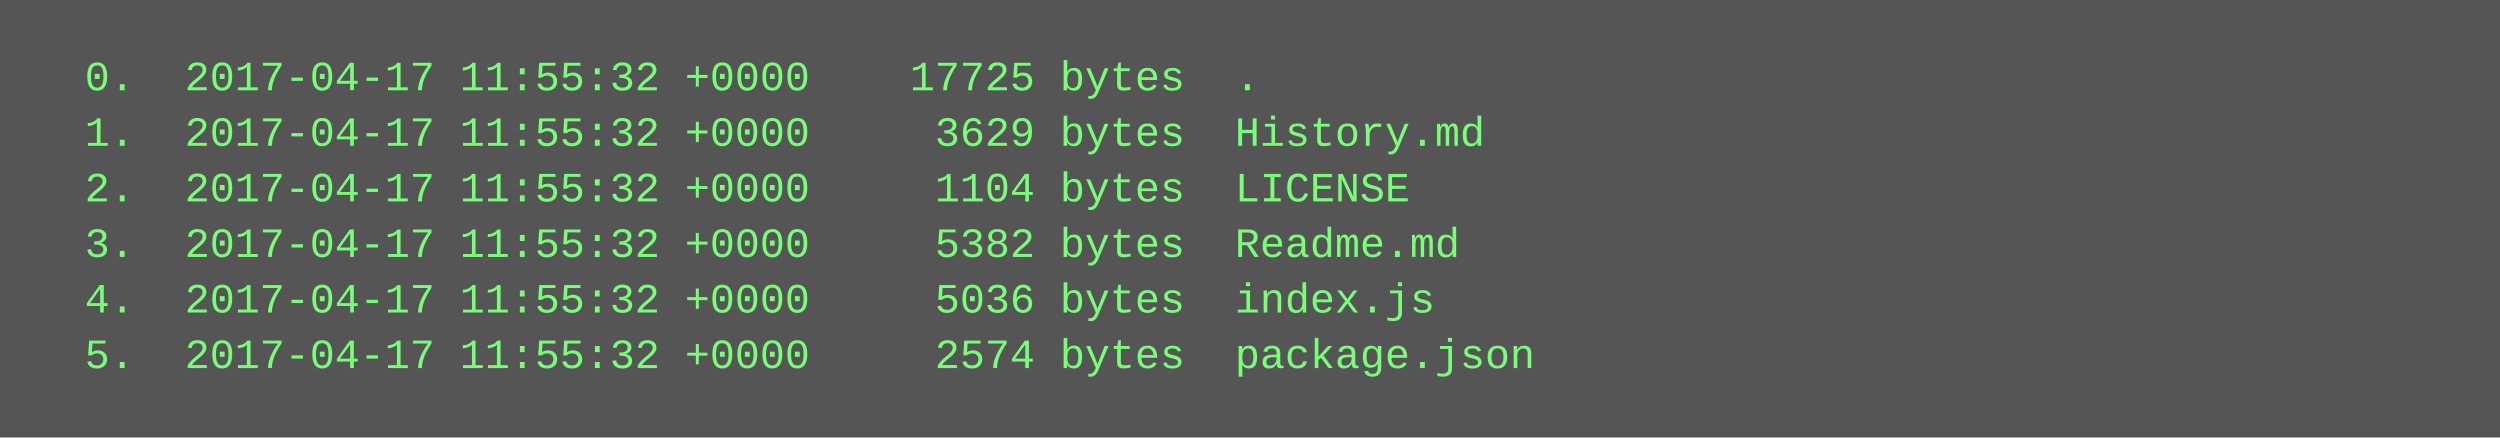
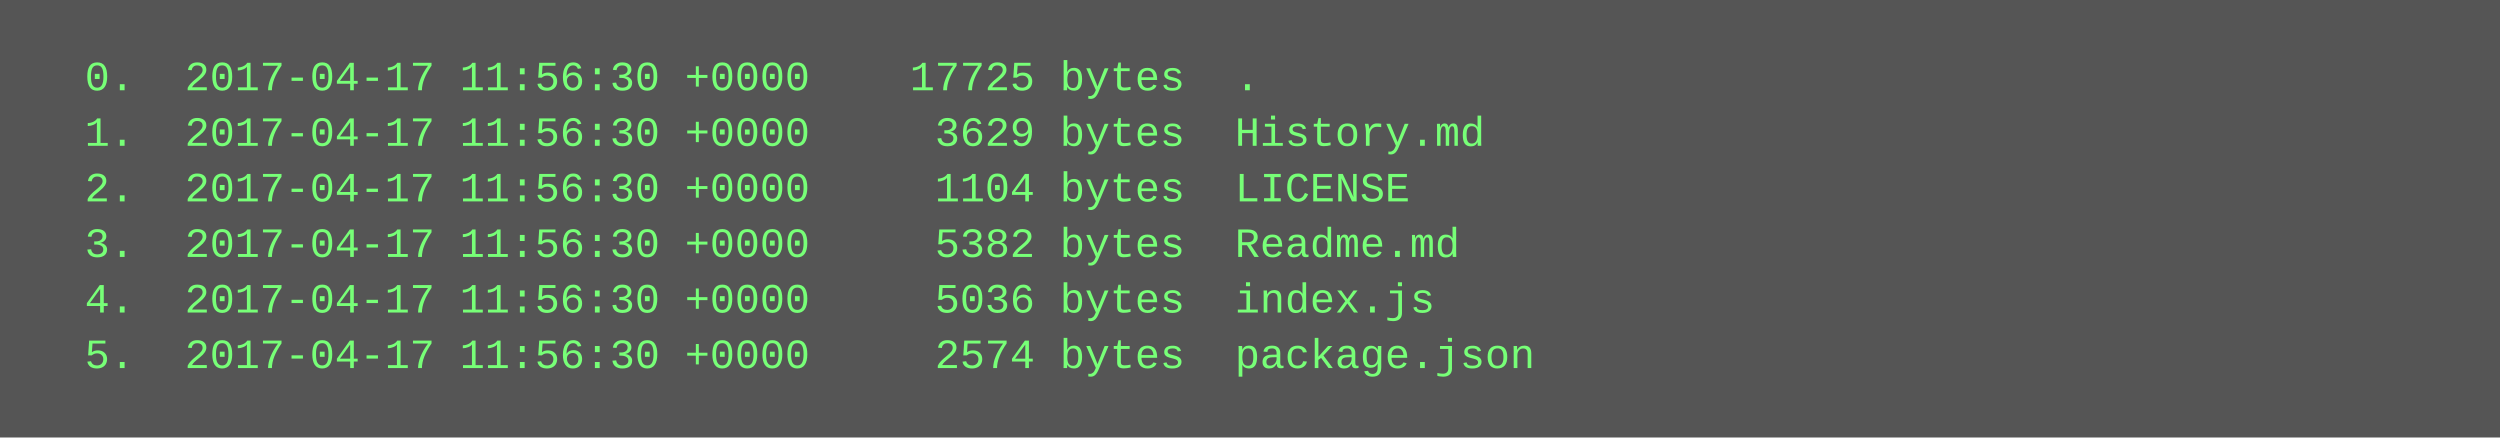
<svg xmlns="http://www.w3.org/2000/svg" height="126" width="720">
  <rect height="126" fill="#555" width="720" />
  <text fill="#7f7" font-family="Courier New" font-size="12" xml:space="preserve">
-     <tspan x="10" y="26">  0.  2017-04-17 11:55:32 +0000    17725 bytes  .</tspan>
-     <tspan x="10" y="42">  1.  2017-04-17 11:55:32 +0000     3629 bytes  History.md</tspan>
-     <tspan x="10" y="58">  2.  2017-04-17 11:55:32 +0000     1104 bytes  LICENSE</tspan>
-     <tspan x="10" y="74">  3.  2017-04-17 11:55:32 +0000     5382 bytes  Readme.md</tspan>
-     <tspan x="10" y="90">  4.  2017-04-17 11:55:32 +0000     5036 bytes  index.js</tspan>
-     <tspan x="10" y="106">  5.  2017-04-17 11:55:32 +0000     2574 bytes  package.json</tspan>
+     <tspan x="10" y="26">  0.  2017-04-17 11:56:30 +0000    17725 bytes  .</tspan>
+     <tspan x="10" y="42">  1.  2017-04-17 11:56:30 +0000     3629 bytes  History.md</tspan>
+     <tspan x="10" y="58">  2.  2017-04-17 11:56:30 +0000     1104 bytes  LICENSE</tspan>
+     <tspan x="10" y="74">  3.  2017-04-17 11:56:30 +0000     5382 bytes  Readme.md</tspan>
+     <tspan x="10" y="90">  4.  2017-04-17 11:56:30 +0000     5036 bytes  index.js</tspan>
+     <tspan x="10" y="106">  5.  2017-04-17 11:56:30 +0000     2574 bytes  package.json</tspan>
  </text>
</svg>
